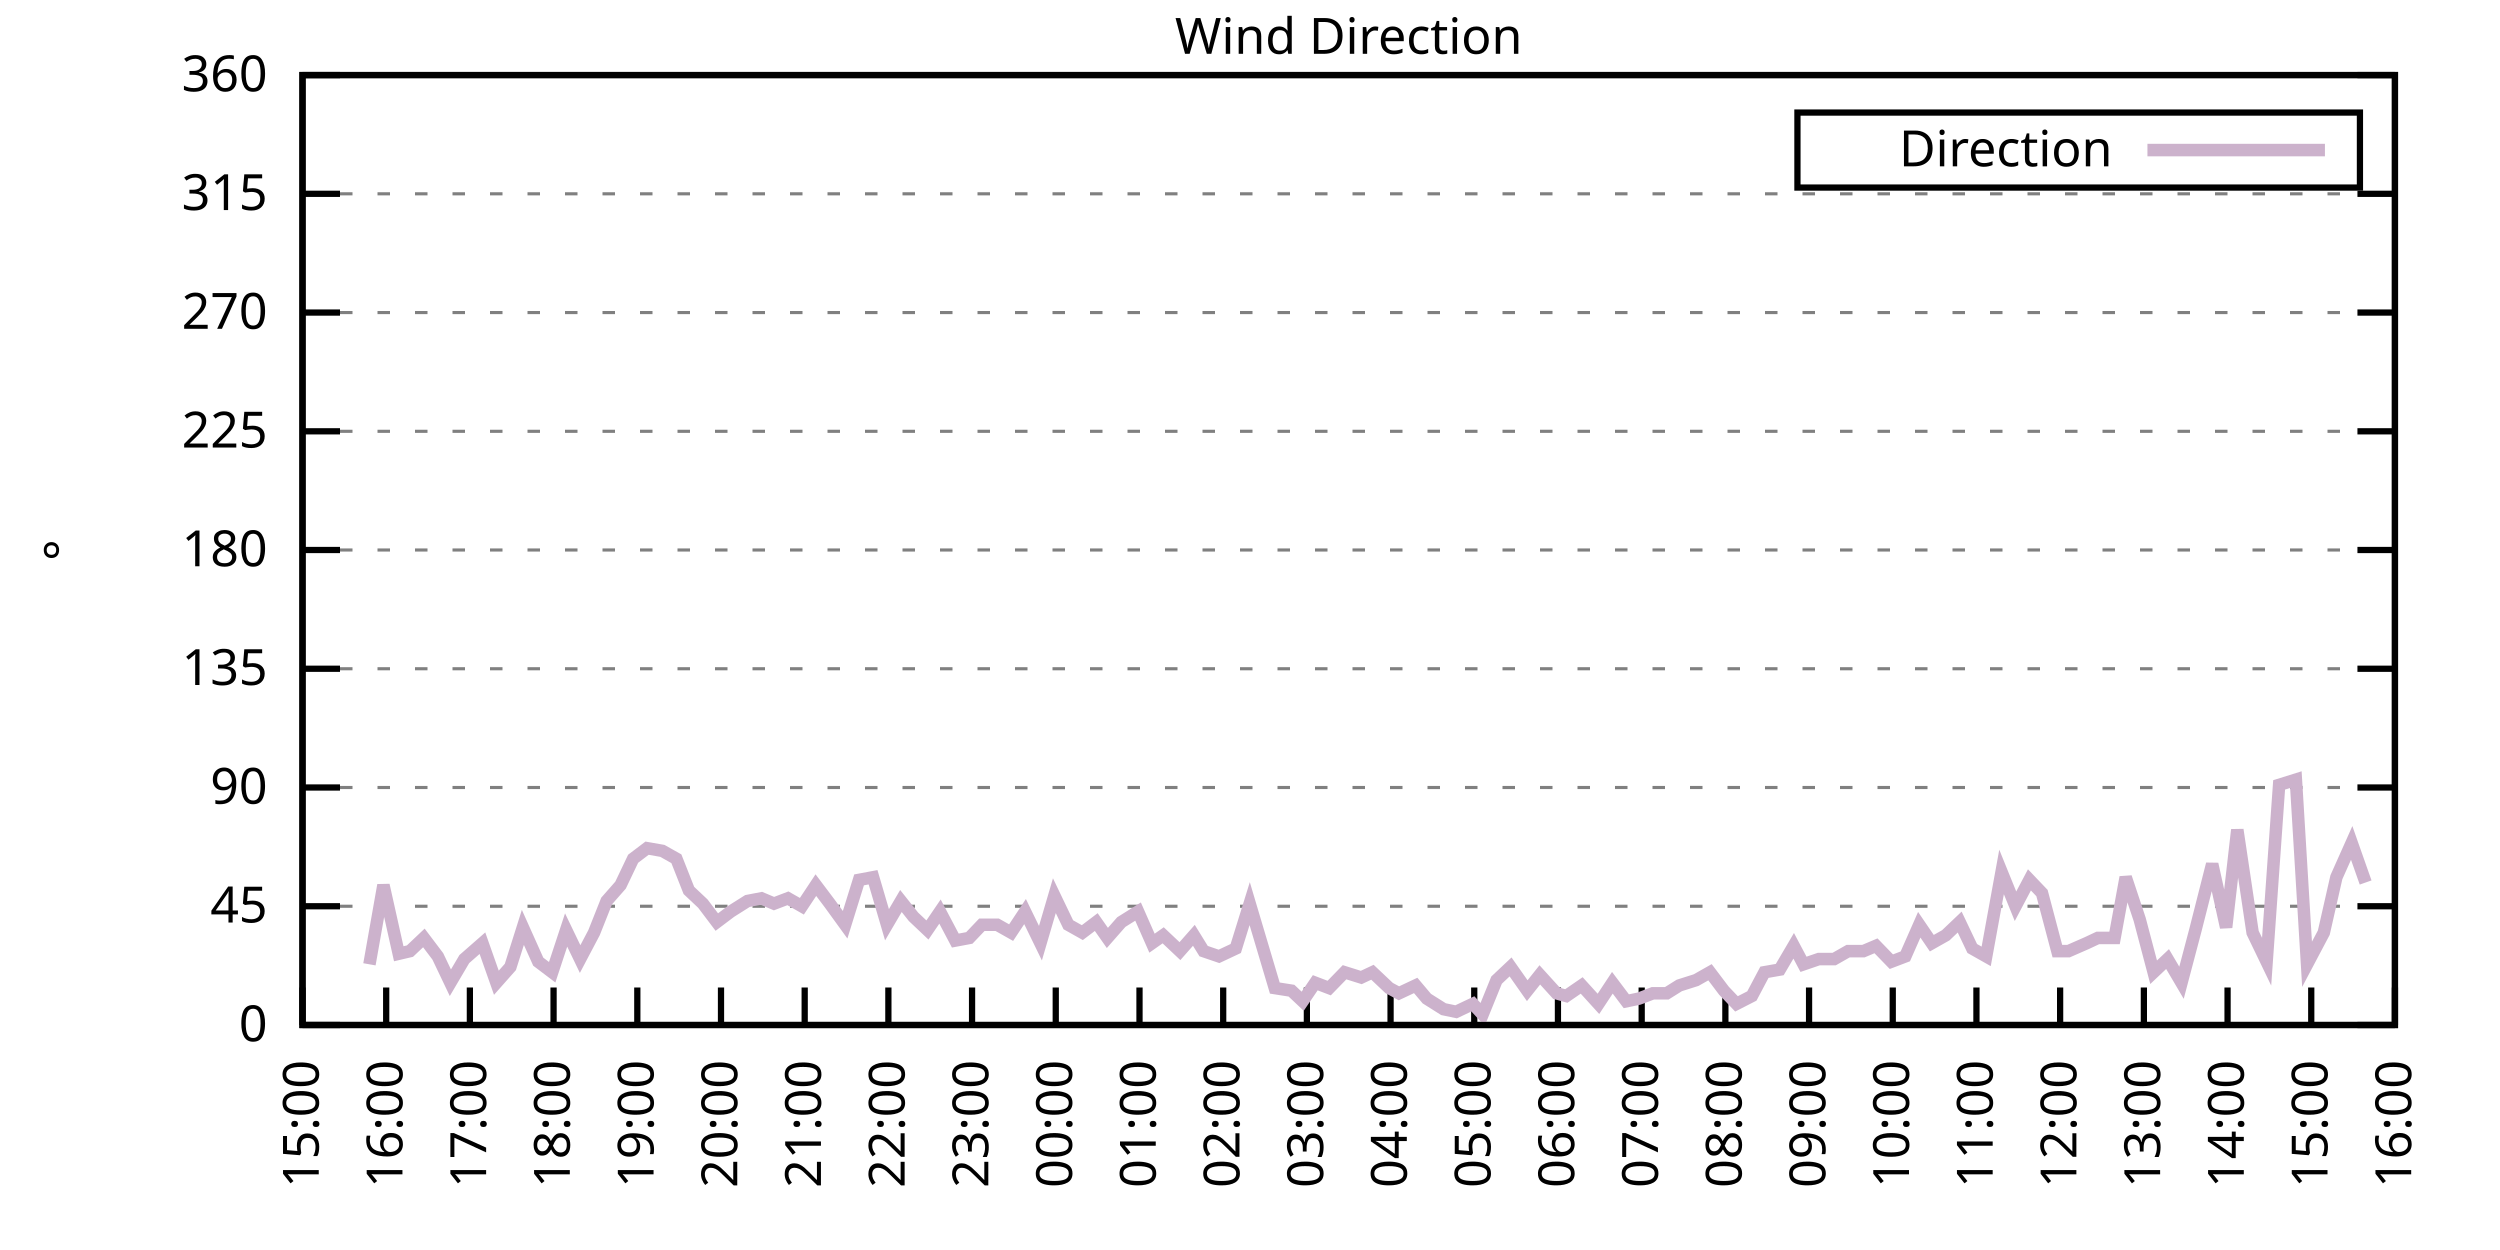
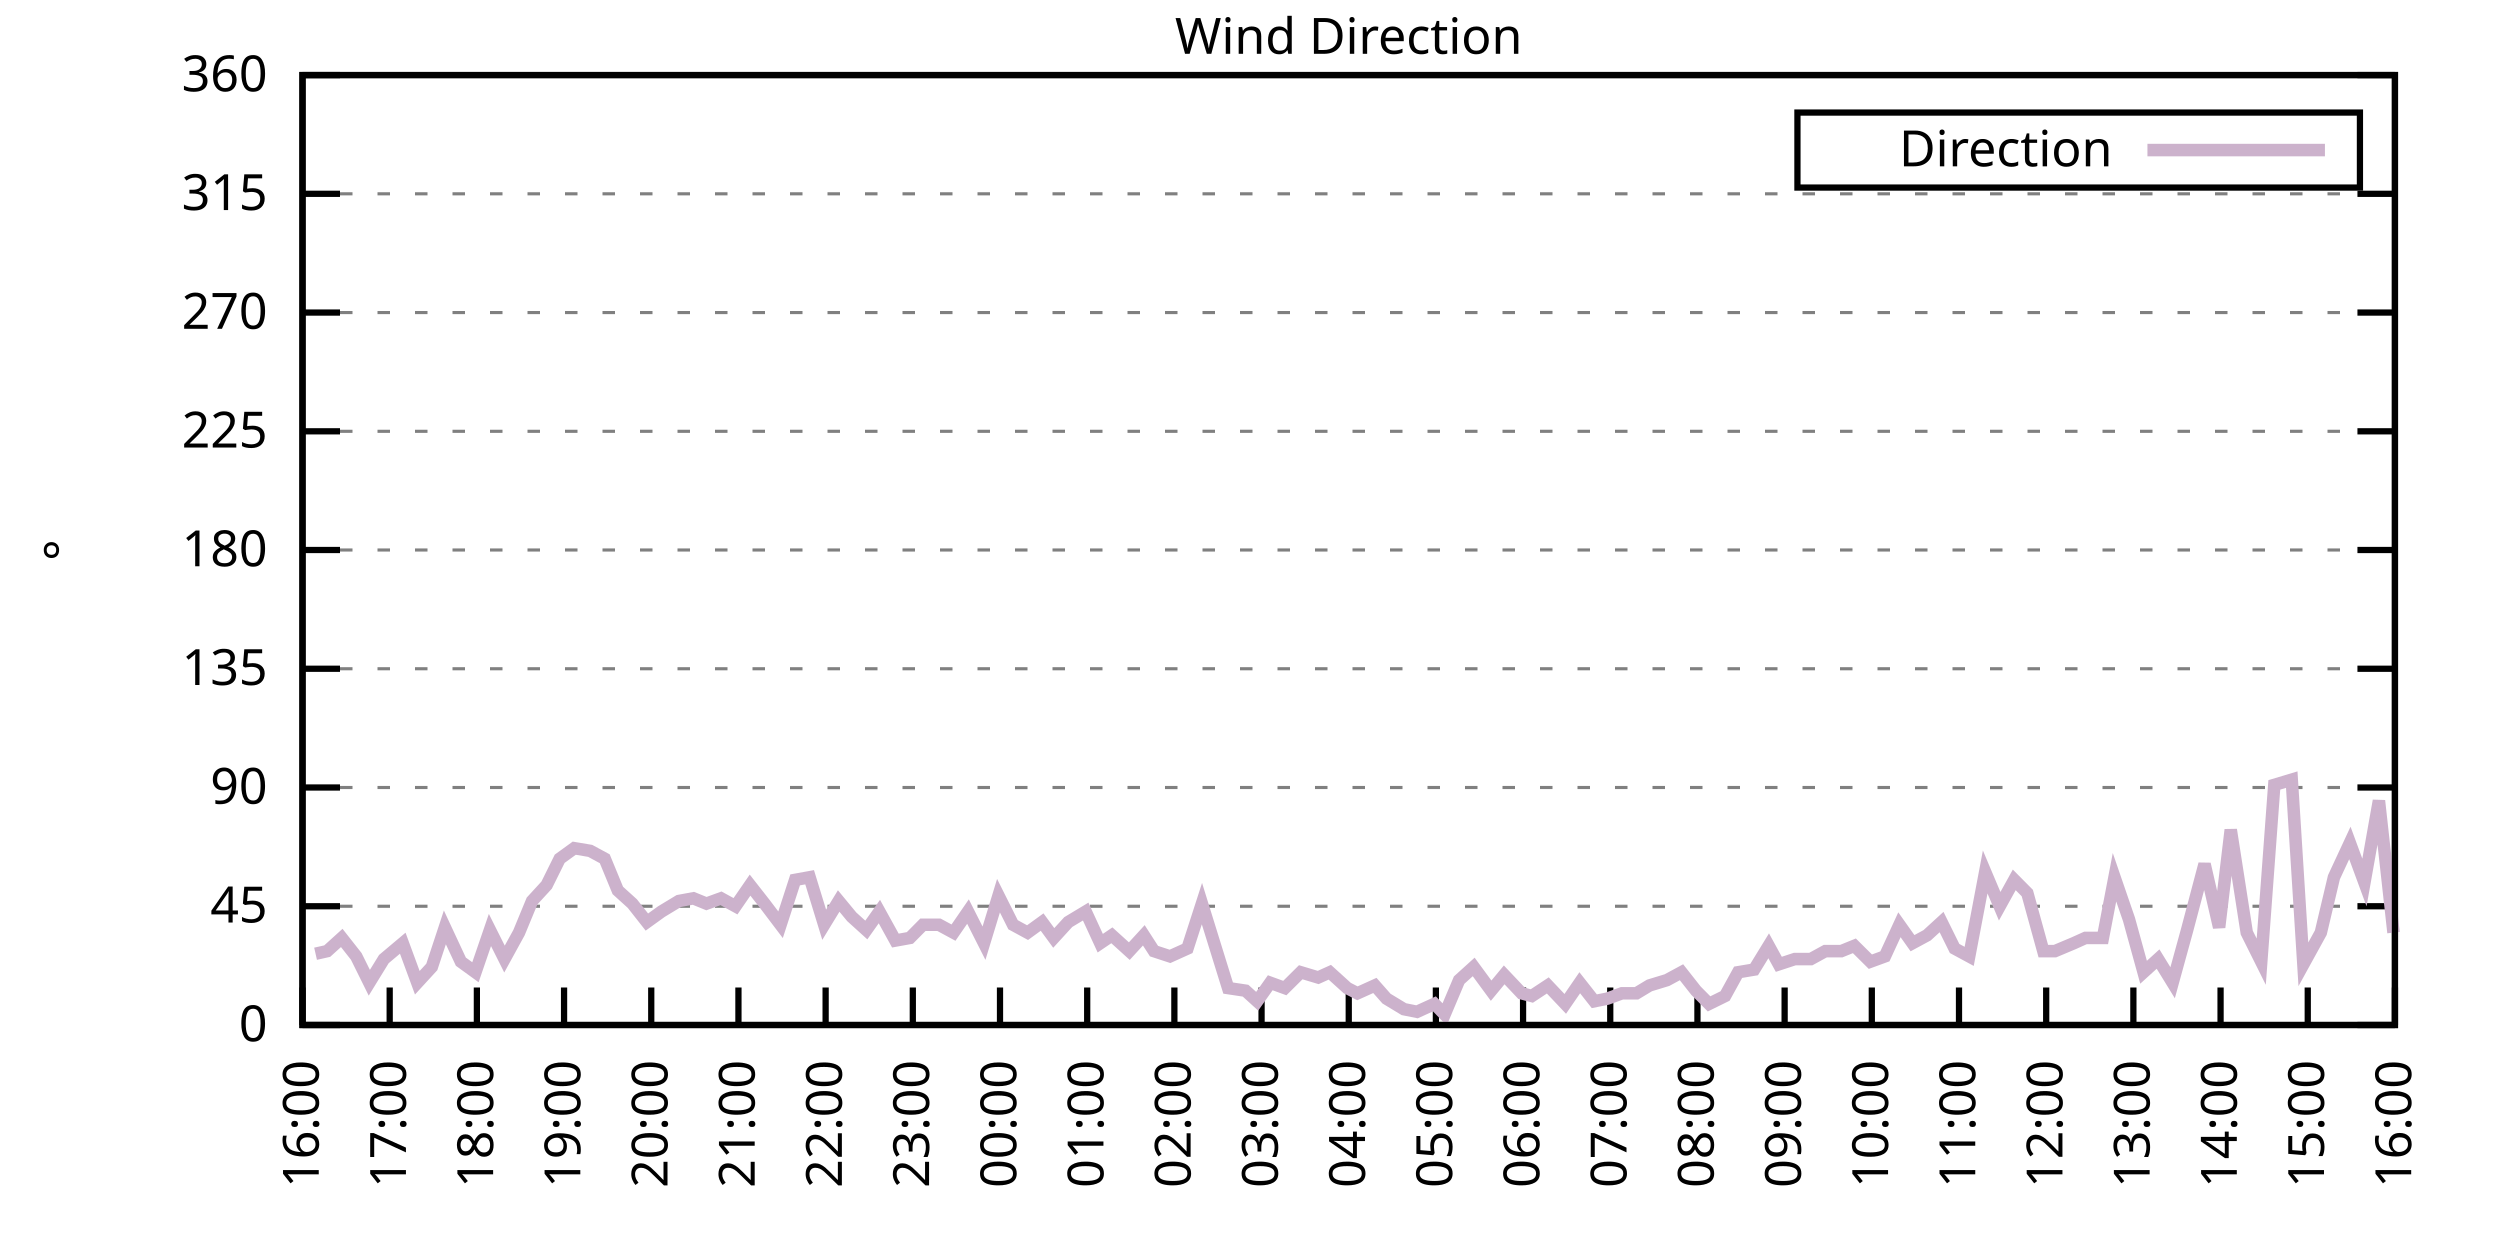
<svg xmlns="http://www.w3.org/2000/svg" xmlns:xlink="http://www.w3.org/1999/xlink" width="400" height="200" viewBox="0 0 400 200">
  <g id="gnuplot_canvas">
    <rect x="0" y="0" width="400" height="200" fill="none" />
    <defs>
      <circle id="gpDot" r="0.5" stroke-width="0.5" stroke="currentColor" />
      <path id="gpPt0" stroke-width="0.333" stroke="currentColor" d="M-1,0 h2 M0,-1 v2" />
      <path id="gpPt1" stroke-width="0.333" stroke="currentColor" d="M-1,-1 L1,1 M1,-1 L-1,1" />
      <path id="gpPt2" stroke-width="0.333" stroke="currentColor" d="M-1,0 L1,0 M0,-1 L0,1 M-1,-1 L1,1 M-1,1 L1,-1" />
      <rect id="gpPt3" stroke-width="0.333" stroke="currentColor" x="-1" y="-1" width="2" height="2" />
      <rect id="gpPt4" stroke-width="0.333" stroke="currentColor" fill="currentColor" x="-1" y="-1" width="2" height="2" />
      <circle id="gpPt5" stroke-width="0.333" stroke="currentColor" cx="0" cy="0" r="1" />
      <use xlink:href="#gpPt5" id="gpPt6" fill="currentColor" stroke="none" />
      <path id="gpPt7" stroke-width="0.333" stroke="currentColor" d="M0,-1.33 L-1.33,0.67 L1.33,0.67 z" />
      <use xlink:href="#gpPt7" id="gpPt8" fill="currentColor" stroke="none" />
      <use xlink:href="#gpPt7" id="gpPt9" stroke="currentColor" transform="rotate(180)" />
      <use xlink:href="#gpPt9" id="gpPt10" fill="currentColor" stroke="none" />
      <use xlink:href="#gpPt3" id="gpPt11" stroke="currentColor" transform="rotate(45)" />
      <use xlink:href="#gpPt11" id="gpPt12" fill="currentColor" stroke="none" />
      <path id="gpPt13" stroke-width="0.333" stroke="currentColor" d="M0,1.330 L1.265,0.411 L0.782,-1.067 L-0.782,-1.076 L-1.265,0.411 z" />
      <use xlink:href="#gpPt13" id="gpPt14" fill="currentColor" stroke="none" />
      <filter id="textbox" filterUnits="objectBoundingBox" x="0" y="0" height="1" width="1">
        <feFlood flood-color="white" flood-opacity="1" result="bgnd" />
        <feComposite in="SourceGraphic" in2="bgnd" operator="atop" />
      </filter>
      <filter id="greybox" filterUnits="objectBoundingBox" x="0" y="0" height="1" width="1">
        <feFlood flood-color="lightgrey" flood-opacity="1" result="grey" />
        <feComposite in="SourceGraphic" in2="grey" operator="atop" />
      </filter>
    </defs>
    <g fill="none" color="white" stroke="currentColor" stroke-width="1.00" stroke-linecap="butt" stroke-linejoin="miter">
</g>
    <g fill="none" color="black" stroke="currentColor" stroke-width="1.00" stroke-linecap="butt" stroke-linejoin="miter">
      <g stroke="none" shape-rendering="crispEdges">
        <polygon fill="rgb(255, 255, 255)" points="48.40,164.00 383.18,164.00 383.18,12.02 48.40,12.02 " />
      </g>
    </g>
    <g fill="none" color="black" stroke="currentColor" stroke-width="1.00" stroke-linecap="butt" stroke-linejoin="miter">
</g>
    <g fill="none" color="black" stroke="black" stroke-width="0.50" stroke-linecap="butt" stroke-linejoin="miter">
</g>
    <g fill="none" color="gray" stroke="currentColor" stroke-width="0.50" stroke-linecap="butt" stroke-linejoin="miter">
      <path stroke="gray" stroke-dasharray="2,4" class="gridline" d="M48.40,164.00 L383.19,164.00  " />
    </g>
    <g fill="none" color="gray" stroke="gray" stroke-width="1.00" stroke-linecap="butt" stroke-linejoin="miter">
</g>
    <g fill="none" color="black" stroke="currentColor" stroke-width="1.00" stroke-linecap="butt" stroke-linejoin="miter">
      <path stroke="black" d="M48.40,164.00 L54.40,164.00 M383.19,164.00 L377.19,164.00  " />
      <g transform="translate(42.80,166.60)" stroke="none" fill="black" font-family="Sans" font-size="8.00" text-anchor="end">
        <text>
          <tspan font-family="Sans"> 0</tspan>
        </text>
      </g>
    </g>
    <g fill="none" color="black" stroke="currentColor" stroke-width="1.00" stroke-linecap="butt" stroke-linejoin="miter">
</g>
    <g fill="none" color="black" stroke="black" stroke-width="0.50" stroke-linecap="butt" stroke-linejoin="miter">
</g>
    <g fill="none" color="gray" stroke="currentColor" stroke-width="0.50" stroke-linecap="butt" stroke-linejoin="miter">
      <path stroke="gray" stroke-dasharray="2,4" class="gridline" d="M48.40,145.00 L383.19,145.00  " />
    </g>
    <g fill="none" color="gray" stroke="gray" stroke-width="1.00" stroke-linecap="butt" stroke-linejoin="miter">
</g>
    <g fill="none" color="black" stroke="currentColor" stroke-width="1.00" stroke-linecap="butt" stroke-linejoin="miter">
      <path stroke="black" d="M48.40,145.00 L54.40,145.00 M383.19,145.00 L377.19,145.00  " />
      <g transform="translate(42.80,147.60)" stroke="none" fill="black" font-family="Sans" font-size="8.00" text-anchor="end">
        <text>
          <tspan font-family="Sans"> 45</tspan>
        </text>
      </g>
    </g>
    <g fill="none" color="black" stroke="currentColor" stroke-width="1.00" stroke-linecap="butt" stroke-linejoin="miter">
</g>
    <g fill="none" color="black" stroke="black" stroke-width="0.50" stroke-linecap="butt" stroke-linejoin="miter">
</g>
    <g fill="none" color="gray" stroke="currentColor" stroke-width="0.50" stroke-linecap="butt" stroke-linejoin="miter">
      <path stroke="gray" stroke-dasharray="2,4" class="gridline" d="M48.40,126.00 L383.19,126.00  " />
    </g>
    <g fill="none" color="gray" stroke="gray" stroke-width="1.00" stroke-linecap="butt" stroke-linejoin="miter">
</g>
    <g fill="none" color="black" stroke="currentColor" stroke-width="1.00" stroke-linecap="butt" stroke-linejoin="miter">
      <path stroke="black" d="M48.40,126.00 L54.40,126.00 M383.19,126.00 L377.19,126.00  " />
      <g transform="translate(42.80,128.60)" stroke="none" fill="black" font-family="Sans" font-size="8.00" text-anchor="end">
        <text>
          <tspan font-family="Sans"> 90</tspan>
        </text>
      </g>
    </g>
    <g fill="none" color="black" stroke="currentColor" stroke-width="1.00" stroke-linecap="butt" stroke-linejoin="miter">
</g>
    <g fill="none" color="black" stroke="black" stroke-width="0.50" stroke-linecap="butt" stroke-linejoin="miter">
</g>
    <g fill="none" color="gray" stroke="currentColor" stroke-width="0.50" stroke-linecap="butt" stroke-linejoin="miter">
      <path stroke="gray" stroke-dasharray="2,4" class="gridline" d="M48.40,107.00 L383.19,107.00  " />
    </g>
    <g fill="none" color="gray" stroke="gray" stroke-width="1.00" stroke-linecap="butt" stroke-linejoin="miter">
</g>
    <g fill="none" color="black" stroke="currentColor" stroke-width="1.00" stroke-linecap="butt" stroke-linejoin="miter">
      <path stroke="black" d="M48.40,107.00 L54.40,107.00 M383.19,107.00 L377.19,107.00  " />
      <g transform="translate(42.80,109.60)" stroke="none" fill="black" font-family="Sans" font-size="8.00" text-anchor="end">
        <text>
          <tspan font-family="Sans"> 135</tspan>
        </text>
      </g>
    </g>
    <g fill="none" color="black" stroke="currentColor" stroke-width="1.00" stroke-linecap="butt" stroke-linejoin="miter">
</g>
    <g fill="none" color="black" stroke="black" stroke-width="0.50" stroke-linecap="butt" stroke-linejoin="miter">
</g>
    <g fill="none" color="gray" stroke="currentColor" stroke-width="0.50" stroke-linecap="butt" stroke-linejoin="miter">
      <path stroke="gray" stroke-dasharray="2,4" class="gridline" d="M48.40,88.00 L383.19,88.00  " />
    </g>
    <g fill="none" color="gray" stroke="gray" stroke-width="1.00" stroke-linecap="butt" stroke-linejoin="miter">
</g>
    <g fill="none" color="black" stroke="currentColor" stroke-width="1.00" stroke-linecap="butt" stroke-linejoin="miter">
      <path stroke="black" d="M48.40,88.00 L54.40,88.00 M383.19,88.00 L377.19,88.00  " />
      <g transform="translate(42.80,90.60)" stroke="none" fill="black" font-family="Sans" font-size="8.00" text-anchor="end">
        <text>
          <tspan font-family="Sans"> 180</tspan>
        </text>
      </g>
    </g>
    <g fill="none" color="black" stroke="currentColor" stroke-width="1.00" stroke-linecap="butt" stroke-linejoin="miter">
</g>
    <g fill="none" color="black" stroke="black" stroke-width="0.50" stroke-linecap="butt" stroke-linejoin="miter">
</g>
    <g fill="none" color="gray" stroke="currentColor" stroke-width="0.50" stroke-linecap="butt" stroke-linejoin="miter">
      <path stroke="gray" stroke-dasharray="2,4" class="gridline" d="M48.40,69.01 L383.19,69.01  " />
    </g>
    <g fill="none" color="gray" stroke="gray" stroke-width="1.00" stroke-linecap="butt" stroke-linejoin="miter">
</g>
    <g fill="none" color="black" stroke="currentColor" stroke-width="1.00" stroke-linecap="butt" stroke-linejoin="miter">
      <path stroke="black" d="M48.40,69.01 L54.40,69.01 M383.19,69.01 L377.19,69.01  " />
      <g transform="translate(42.80,71.61)" stroke="none" fill="black" font-family="Sans" font-size="8.00" text-anchor="end">
        <text>
          <tspan font-family="Sans"> 225</tspan>
        </text>
      </g>
    </g>
    <g fill="none" color="black" stroke="currentColor" stroke-width="1.00" stroke-linecap="butt" stroke-linejoin="miter">
</g>
    <g fill="none" color="black" stroke="black" stroke-width="0.50" stroke-linecap="butt" stroke-linejoin="miter">
</g>
    <g fill="none" color="gray" stroke="currentColor" stroke-width="0.50" stroke-linecap="butt" stroke-linejoin="miter">
      <path stroke="gray" stroke-dasharray="2,4" class="gridline" d="M48.40,50.01 L383.19,50.01  " />
    </g>
    <g fill="none" color="gray" stroke="gray" stroke-width="1.00" stroke-linecap="butt" stroke-linejoin="miter">
</g>
    <g fill="none" color="black" stroke="currentColor" stroke-width="1.00" stroke-linecap="butt" stroke-linejoin="miter">
      <path stroke="black" d="M48.40,50.01 L54.40,50.01 M383.19,50.01 L377.19,50.01  " />
      <g transform="translate(42.80,52.61)" stroke="none" fill="black" font-family="Sans" font-size="8.00" text-anchor="end">
        <text>
          <tspan font-family="Sans"> 270</tspan>
        </text>
      </g>
    </g>
    <g fill="none" color="black" stroke="currentColor" stroke-width="1.00" stroke-linecap="butt" stroke-linejoin="miter">
</g>
    <g fill="none" color="black" stroke="black" stroke-width="0.50" stroke-linecap="butt" stroke-linejoin="miter">
</g>
    <g fill="none" color="gray" stroke="currentColor" stroke-width="0.50" stroke-linecap="butt" stroke-linejoin="miter">
      <path stroke="gray" stroke-dasharray="2,4" class="gridline" d="M48.40,31.01 L383.19,31.01  " />
    </g>
    <g fill="none" color="gray" stroke="gray" stroke-width="1.00" stroke-linecap="butt" stroke-linejoin="miter">
</g>
    <g fill="none" color="black" stroke="currentColor" stroke-width="1.00" stroke-linecap="butt" stroke-linejoin="miter">
      <path stroke="black" d="M48.40,31.01 L54.40,31.01 M383.19,31.01 L377.19,31.01  " />
      <g transform="translate(42.80,33.61)" stroke="none" fill="black" font-family="Sans" font-size="8.00" text-anchor="end">
        <text>
          <tspan font-family="Sans"> 315</tspan>
        </text>
      </g>
    </g>
    <g fill="none" color="black" stroke="currentColor" stroke-width="1.00" stroke-linecap="butt" stroke-linejoin="miter">
</g>
    <g fill="none" color="black" stroke="black" stroke-width="0.50" stroke-linecap="butt" stroke-linejoin="miter">
</g>
    <g fill="none" color="gray" stroke="currentColor" stroke-width="0.50" stroke-linecap="butt" stroke-linejoin="miter">
      <path stroke="gray" stroke-dasharray="2,4" class="gridline" d="M48.40,12.01 L383.19,12.01  " />
    </g>
    <g fill="none" color="gray" stroke="gray" stroke-width="1.00" stroke-linecap="butt" stroke-linejoin="miter">
</g>
    <g fill="none" color="black" stroke="currentColor" stroke-width="1.00" stroke-linecap="butt" stroke-linejoin="miter">
      <path stroke="black" d="M48.40,12.01 L54.40,12.01 M383.19,12.01 L377.19,12.01  " />
      <g transform="translate(42.80,14.61)" stroke="none" fill="black" font-family="Sans" font-size="8.00" text-anchor="end">
        <text>
          <tspan font-family="Sans"> 360</tspan>
        </text>
      </g>
    </g>
    <g fill="none" color="black" stroke="currentColor" stroke-width="1.00" stroke-linecap="butt" stroke-linejoin="miter">
      <path stroke="black" d="M48.40,164.00 L48.40,158.00  " />
      <g transform="translate(51.00,169.60) rotate(270.00)" stroke="none" fill="black" font-family="Sans" font-size="8.00" text-anchor="end">
        <text>
-           <tspan font-family="Sans">15:00</tspan>
-         </text>
-       </g>
-     </g>
-     <g fill="none" color="black" stroke="currentColor" stroke-width="1.00" stroke-linecap="butt" stroke-linejoin="miter">
-       <path stroke="black" d="M61.79,164.00 L61.79,158.00  " />
-       <g transform="translate(64.39,169.60) rotate(270.00)" stroke="none" fill="black" font-family="Sans" font-size="8.00" text-anchor="end">
-         <text>
          <tspan font-family="Sans">16:00</tspan>
        </text>
      </g>
    </g>
    <g fill="none" color="black" stroke="currentColor" stroke-width="1.00" stroke-linecap="butt" stroke-linejoin="miter">
-       <path stroke="black" d="M75.18,164.00 L75.18,158.00  " />
-       <g transform="translate(77.78,169.60) rotate(270.00)" stroke="none" fill="black" font-family="Sans" font-size="8.00" text-anchor="end">
+       <path stroke="black" d="M62.35,164.00 L62.35,158.00  " />
+       <g transform="translate(64.95,169.60) rotate(270.00)" stroke="none" fill="black" font-family="Sans" font-size="8.00" text-anchor="end">
        <text>
          <tspan font-family="Sans">17:00</tspan>
        </text>
      </g>
    </g>
    <g fill="none" color="black" stroke="currentColor" stroke-width="1.00" stroke-linecap="butt" stroke-linejoin="miter">
-       <path stroke="black" d="M88.57,164.00 L88.57,158.00  " />
-       <g transform="translate(91.17,169.60) rotate(270.00)" stroke="none" fill="black" font-family="Sans" font-size="8.00" text-anchor="end">
+       <path stroke="black" d="M76.30,164.00 L76.30,158.00  " />
+       <g transform="translate(78.90,169.60) rotate(270.00)" stroke="none" fill="black" font-family="Sans" font-size="8.00" text-anchor="end">
        <text>
          <tspan font-family="Sans">18:00</tspan>
        </text>
      </g>
    </g>
    <g fill="none" color="black" stroke="currentColor" stroke-width="1.00" stroke-linecap="butt" stroke-linejoin="miter">
-       <path stroke="black" d="M101.97,164.00 L101.97,158.00  " />
-       <g transform="translate(104.57,169.60) rotate(270.00)" stroke="none" fill="black" font-family="Sans" font-size="8.00" text-anchor="end">
+       <path stroke="black" d="M90.25,164.00 L90.25,158.00  " />
+       <g transform="translate(92.85,169.60) rotate(270.00)" stroke="none" fill="black" font-family="Sans" font-size="8.00" text-anchor="end">
        <text>
          <tspan font-family="Sans">19:00</tspan>
        </text>
      </g>
    </g>
    <g fill="none" color="black" stroke="currentColor" stroke-width="1.00" stroke-linecap="butt" stroke-linejoin="miter">
-       <path stroke="black" d="M115.36,164.00 L115.36,158.00  " />
-       <g transform="translate(117.96,169.60) rotate(270.00)" stroke="none" fill="black" font-family="Sans" font-size="8.00" text-anchor="end">
+       <path stroke="black" d="M104.20,164.00 L104.20,158.00  " />
+       <g transform="translate(106.80,169.60) rotate(270.00)" stroke="none" fill="black" font-family="Sans" font-size="8.00" text-anchor="end">
        <text>
          <tspan font-family="Sans">20:00</tspan>
        </text>
      </g>
    </g>
    <g fill="none" color="black" stroke="currentColor" stroke-width="1.00" stroke-linecap="butt" stroke-linejoin="miter">
-       <path stroke="black" d="M128.75,164.00 L128.75,158.00  " />
-       <g transform="translate(131.35,169.60) rotate(270.00)" stroke="none" fill="black" font-family="Sans" font-size="8.00" text-anchor="end">
+       <path stroke="black" d="M118.15,164.00 L118.15,158.00  " />
+       <g transform="translate(120.75,169.60) rotate(270.00)" stroke="none" fill="black" font-family="Sans" font-size="8.00" text-anchor="end">
        <text>
          <tspan font-family="Sans">21:00</tspan>
        </text>
      </g>
    </g>
    <g fill="none" color="black" stroke="currentColor" stroke-width="1.00" stroke-linecap="butt" stroke-linejoin="miter">
-       <path stroke="black" d="M142.14,164.00 L142.14,158.00  " />
-       <g transform="translate(144.74,169.60) rotate(270.00)" stroke="none" fill="black" font-family="Sans" font-size="8.00" text-anchor="end">
+       <path stroke="black" d="M132.10,164.00 L132.10,158.00  " />
+       <g transform="translate(134.70,169.60) rotate(270.00)" stroke="none" fill="black" font-family="Sans" font-size="8.00" text-anchor="end">
        <text>
          <tspan font-family="Sans">22:00</tspan>
        </text>
      </g>
    </g>
    <g fill="none" color="black" stroke="currentColor" stroke-width="1.00" stroke-linecap="butt" stroke-linejoin="miter">
-       <path stroke="black" d="M155.53,164.00 L155.53,158.00  " />
-       <g transform="translate(158.13,169.60) rotate(270.00)" stroke="none" fill="black" font-family="Sans" font-size="8.00" text-anchor="end">
+       <path stroke="black" d="M146.05,164.00 L146.05,158.00  " />
+       <g transform="translate(148.65,169.60) rotate(270.00)" stroke="none" fill="black" font-family="Sans" font-size="8.00" text-anchor="end">
        <text>
          <tspan font-family="Sans">23:00</tspan>
        </text>
      </g>
    </g>
    <g fill="none" color="black" stroke="currentColor" stroke-width="1.00" stroke-linecap="butt" stroke-linejoin="miter">
-       <path stroke="black" d="M168.92,164.00 L168.92,158.00  " />
-       <g transform="translate(171.52,169.60) rotate(270.00)" stroke="none" fill="black" font-family="Sans" font-size="8.00" text-anchor="end">
+       <path stroke="black" d="M160.00,164.00 L160.00,158.00  " />
+       <g transform="translate(162.60,169.60) rotate(270.00)" stroke="none" fill="black" font-family="Sans" font-size="8.00" text-anchor="end">
        <text>
          <tspan font-family="Sans">00:00</tspan>
        </text>
      </g>
    </g>
    <g fill="none" color="black" stroke="currentColor" stroke-width="1.00" stroke-linecap="butt" stroke-linejoin="miter">
-       <path stroke="black" d="M182.32,164.00 L182.32,158.00  " />
-       <g transform="translate(184.92,169.60) rotate(270.00)" stroke="none" fill="black" font-family="Sans" font-size="8.00" text-anchor="end">
+       <path stroke="black" d="M173.95,164.00 L173.95,158.00  " />
+       <g transform="translate(176.55,169.60) rotate(270.00)" stroke="none" fill="black" font-family="Sans" font-size="8.00" text-anchor="end">
        <text>
          <tspan font-family="Sans">01:00</tspan>
        </text>
      </g>
    </g>
    <g fill="none" color="black" stroke="currentColor" stroke-width="1.00" stroke-linecap="butt" stroke-linejoin="miter">
-       <path stroke="black" d="M195.71,164.00 L195.71,158.00  " />
-       <g transform="translate(198.31,169.60) rotate(270.00)" stroke="none" fill="black" font-family="Sans" font-size="8.00" text-anchor="end">
+       <path stroke="black" d="M187.90,164.00 L187.90,158.00  " />
+       <g transform="translate(190.50,169.60) rotate(270.00)" stroke="none" fill="black" font-family="Sans" font-size="8.00" text-anchor="end">
        <text>
          <tspan font-family="Sans">02:00</tspan>
        </text>
      </g>
    </g>
    <g fill="none" color="black" stroke="currentColor" stroke-width="1.00" stroke-linecap="butt" stroke-linejoin="miter">
-       <path stroke="black" d="M209.10,164.00 L209.10,158.00  " />
-       <g transform="translate(211.70,169.60) rotate(270.00)" stroke="none" fill="black" font-family="Sans" font-size="8.00" text-anchor="end">
+       <path stroke="black" d="M201.85,164.00 L201.85,158.00  " />
+       <g transform="translate(204.45,169.60) rotate(270.00)" stroke="none" fill="black" font-family="Sans" font-size="8.00" text-anchor="end">
        <text>
          <tspan font-family="Sans">03:00</tspan>
        </text>
      </g>
    </g>
    <g fill="none" color="black" stroke="currentColor" stroke-width="1.00" stroke-linecap="butt" stroke-linejoin="miter">
-       <path stroke="black" d="M222.49,164.00 L222.49,158.00  " />
-       <g transform="translate(225.09,169.60) rotate(270.00)" stroke="none" fill="black" font-family="Sans" font-size="8.00" text-anchor="end">
+       <path stroke="black" d="M215.80,164.00 L215.80,158.00  " />
+       <g transform="translate(218.40,169.60) rotate(270.00)" stroke="none" fill="black" font-family="Sans" font-size="8.00" text-anchor="end">
        <text>
          <tspan font-family="Sans">04:00</tspan>
        </text>
      </g>
    </g>
    <g fill="none" color="black" stroke="currentColor" stroke-width="1.00" stroke-linecap="butt" stroke-linejoin="miter">
-       <path stroke="black" d="M235.88,164.00 L235.88,158.00  " />
-       <g transform="translate(238.48,169.60) rotate(270.00)" stroke="none" fill="black" font-family="Sans" font-size="8.00" text-anchor="end">
+       <path stroke="black" d="M229.74,164.00 L229.74,158.00  " />
+       <g transform="translate(232.34,169.60) rotate(270.00)" stroke="none" fill="black" font-family="Sans" font-size="8.00" text-anchor="end">
        <text>
          <tspan font-family="Sans">05:00</tspan>
        </text>
      </g>
    </g>
    <g fill="none" color="black" stroke="currentColor" stroke-width="1.00" stroke-linecap="butt" stroke-linejoin="miter">
-       <path stroke="black" d="M249.27,164.00 L249.27,158.00  " />
-       <g transform="translate(251.87,169.60) rotate(270.00)" stroke="none" fill="black" font-family="Sans" font-size="8.00" text-anchor="end">
+       <path stroke="black" d="M243.69,164.00 L243.69,158.00  " />
+       <g transform="translate(246.29,169.60) rotate(270.00)" stroke="none" fill="black" font-family="Sans" font-size="8.00" text-anchor="end">
        <text>
          <tspan font-family="Sans">06:00</tspan>
        </text>
      </g>
    </g>
    <g fill="none" color="black" stroke="currentColor" stroke-width="1.00" stroke-linecap="butt" stroke-linejoin="miter">
-       <path stroke="black" d="M262.67,164.00 L262.67,158.00  " />
-       <g transform="translate(265.27,169.60) rotate(270.00)" stroke="none" fill="black" font-family="Sans" font-size="8.00" text-anchor="end">
+       <path stroke="black" d="M257.64,164.00 L257.64,158.00  " />
+       <g transform="translate(260.24,169.60) rotate(270.00)" stroke="none" fill="black" font-family="Sans" font-size="8.00" text-anchor="end">
        <text>
          <tspan font-family="Sans">07:00</tspan>
        </text>
      </g>
    </g>
    <g fill="none" color="black" stroke="currentColor" stroke-width="1.00" stroke-linecap="butt" stroke-linejoin="miter">
-       <path stroke="black" d="M276.06,164.00 L276.06,158.00  " />
-       <g transform="translate(278.66,169.60) rotate(270.00)" stroke="none" fill="black" font-family="Sans" font-size="8.00" text-anchor="end">
+       <path stroke="black" d="M271.59,164.00 L271.59,158.00  " />
+       <g transform="translate(274.19,169.60) rotate(270.00)" stroke="none" fill="black" font-family="Sans" font-size="8.00" text-anchor="end">
        <text>
          <tspan font-family="Sans">08:00</tspan>
        </text>
      </g>
    </g>
    <g fill="none" color="black" stroke="currentColor" stroke-width="1.00" stroke-linecap="butt" stroke-linejoin="miter">
-       <path stroke="black" d="M289.45,164.00 L289.45,158.00  " />
-       <g transform="translate(292.05,169.60) rotate(270.00)" stroke="none" fill="black" font-family="Sans" font-size="8.00" text-anchor="end">
+       <path stroke="black" d="M285.54,164.00 L285.54,158.00  " />
+       <g transform="translate(288.14,169.60) rotate(270.00)" stroke="none" fill="black" font-family="Sans" font-size="8.00" text-anchor="end">
        <text>
          <tspan font-family="Sans">09:00</tspan>
        </text>
      </g>
    </g>
    <g fill="none" color="black" stroke="currentColor" stroke-width="1.00" stroke-linecap="butt" stroke-linejoin="miter">
-       <path stroke="black" d="M302.84,164.00 L302.84,158.00  " />
-       <g transform="translate(305.44,169.60) rotate(270.00)" stroke="none" fill="black" font-family="Sans" font-size="8.00" text-anchor="end">
+       <path stroke="black" d="M299.49,164.00 L299.49,158.00  " />
+       <g transform="translate(302.09,169.60) rotate(270.00)" stroke="none" fill="black" font-family="Sans" font-size="8.00" text-anchor="end">
        <text>
          <tspan font-family="Sans">10:00</tspan>
        </text>
      </g>
    </g>
    <g fill="none" color="black" stroke="currentColor" stroke-width="1.00" stroke-linecap="butt" stroke-linejoin="miter">
-       <path stroke="black" d="M316.23,164.00 L316.23,158.00  " />
-       <g transform="translate(318.83,169.60) rotate(270.00)" stroke="none" fill="black" font-family="Sans" font-size="8.00" text-anchor="end">
+       <path stroke="black" d="M313.44,164.00 L313.44,158.00  " />
+       <g transform="translate(316.04,169.60) rotate(270.00)" stroke="none" fill="black" font-family="Sans" font-size="8.00" text-anchor="end">
        <text>
          <tspan font-family="Sans">11:00</tspan>
        </text>
      </g>
    </g>
    <g fill="none" color="black" stroke="currentColor" stroke-width="1.00" stroke-linecap="butt" stroke-linejoin="miter">
-       <path stroke="black" d="M329.62,164.00 L329.62,158.00  " />
-       <g transform="translate(332.22,169.60) rotate(270.00)" stroke="none" fill="black" font-family="Sans" font-size="8.00" text-anchor="end">
+       <path stroke="black" d="M327.39,164.00 L327.39,158.00  " />
+       <g transform="translate(329.99,169.60) rotate(270.00)" stroke="none" fill="black" font-family="Sans" font-size="8.00" text-anchor="end">
        <text>
          <tspan font-family="Sans">12:00</tspan>
        </text>
      </g>
    </g>
    <g fill="none" color="black" stroke="currentColor" stroke-width="1.00" stroke-linecap="butt" stroke-linejoin="miter">
-       <path stroke="black" d="M343.02,164.00 L343.02,158.00  " />
-       <g transform="translate(345.62,169.60) rotate(270.00)" stroke="none" fill="black" font-family="Sans" font-size="8.00" text-anchor="end">
+       <path stroke="black" d="M341.34,164.00 L341.34,158.00  " />
+       <g transform="translate(343.94,169.60) rotate(270.00)" stroke="none" fill="black" font-family="Sans" font-size="8.00" text-anchor="end">
        <text>
          <tspan font-family="Sans">13:00</tspan>
        </text>
      </g>
    </g>
    <g fill="none" color="black" stroke="currentColor" stroke-width="1.00" stroke-linecap="butt" stroke-linejoin="miter">
-       <path stroke="black" d="M356.41,164.00 L356.41,158.00  " />
-       <g transform="translate(359.01,169.60) rotate(270.00)" stroke="none" fill="black" font-family="Sans" font-size="8.00" text-anchor="end">
+       <path stroke="black" d="M355.29,164.00 L355.29,158.00  " />
+       <g transform="translate(357.89,169.60) rotate(270.00)" stroke="none" fill="black" font-family="Sans" font-size="8.00" text-anchor="end">
        <text>
          <tspan font-family="Sans">14:00</tspan>
        </text>
      </g>
    </g>
    <g fill="none" color="black" stroke="currentColor" stroke-width="1.00" stroke-linecap="butt" stroke-linejoin="miter">
-       <path stroke="black" d="M369.80,164.00 L369.80,158.00  " />
-       <g transform="translate(372.40,169.60) rotate(270.00)" stroke="none" fill="black" font-family="Sans" font-size="8.00" text-anchor="end">
+       <path stroke="black" d="M369.24,164.00 L369.24,158.00  " />
+       <g transform="translate(371.84,169.60) rotate(270.00)" stroke="none" fill="black" font-family="Sans" font-size="8.00" text-anchor="end">
        <text>
          <tspan font-family="Sans">15:00</tspan>
        </text>
      </g>
    </g>
    <g fill="none" color="black" stroke="currentColor" stroke-width="1.00" stroke-linecap="butt" stroke-linejoin="miter">
      <path stroke="black" d="M383.19,164.00 L383.19,158.00  " />
      <g transform="translate(385.79,169.60) rotate(270.00)" stroke="none" fill="black" font-family="Sans" font-size="8.00" text-anchor="end">
        <text>
          <tspan font-family="Sans">16:00</tspan>
        </text>
      </g>
    </g>
    <g fill="none" color="black" stroke="currentColor" stroke-width="1.00" stroke-linecap="butt" stroke-linejoin="miter">
</g>
    <g fill="none" color="black" stroke="currentColor" stroke-width="1.00" stroke-linecap="butt" stroke-linejoin="miter">
      <path stroke="black" d="M48.40,12.01 L48.40,164.00 L383.19,164.00 L383.19,12.01 L48.40,12.01 Z  " />
    </g>
    <g fill="none" color="black" stroke="currentColor" stroke-width="1.00" stroke-linecap="butt" stroke-linejoin="miter">
</g>
    <g fill="none" color="black" stroke="currentColor" stroke-width="1.00" stroke-linecap="butt" stroke-linejoin="miter">
      <path stroke="black" d="M287.59,30.01 L287.59,18.01 L377.59,18.01 L377.59,30.01 L287.59,30.01 Z  " />
    </g>
    <g id="Wind_direction_plot_1">
      <g fill="none" color="white" stroke="black" stroke-width="2.00" stroke-linecap="butt" stroke-linejoin="miter">
</g>
      <g fill="none" color="black" stroke="currentColor" stroke-width="2.00" stroke-linecap="butt" stroke-linejoin="miter">
        <g transform="translate(337.99,26.61)" stroke="none" fill="black" font-family="Sans" font-size="8.00" text-anchor="end">
          <text>
            <tspan font-family="Sans">Direction</tspan>
          </text>
        </g>
      </g>
      <g fill="none" color="black" stroke="currentColor" stroke-width="2.00" stroke-linecap="butt" stroke-linejoin="miter">
-         <path stroke="rgb(204, 178, 204)" d="M343.59,24.01 L371.99,24.01 M59.11,154.29 L61.35,141.62 L63.80,152.60 L65.59,152.18 L67.82,150.07 L70.05,153.02   L72.06,157.24 L74.29,153.45 L77.19,150.91 L79.42,157.24 L81.66,154.71 L83.66,148.38 L86.12,153.87 L88.35,155.56   L90.58,148.80 L92.82,153.45 L95.05,149.22 L97.06,144.16 L99.29,141.62 L101.30,137.40 L103.53,135.71 L105.98,136.14   L108.22,137.40 L110.22,142.47 L112.46,144.58 L114.69,147.53 L116.92,145.85 L119.60,144.16 L121.83,143.73 L123.84,144.58   L126.07,143.73 L128.30,145.00 L130.54,141.62 L132.77,144.58 L135.22,147.96 L137.45,140.78 L139.69,140.36 L141.92,147.96   L144.15,144.16 L146.16,146.69 L148.39,148.80 L150.40,145.85 L152.85,150.49 L155.09,150.07 L157.10,147.96 L159.55,147.96   L161.78,149.22 L164.01,145.85 L166.47,150.91 L168.70,143.31 L170.93,147.96 L173.17,149.22 L175.40,147.53 L177.18,150.07   L179.41,147.53 L182.09,145.85 L184.32,150.91 L186.11,149.65 L188.79,152.18 L191.02,149.65 L192.58,152.18 L195.04,153.02   L197.72,151.76 L199.95,144.58 L203.97,158.09 L206.64,158.51 L208.43,160.20 L210.44,157.24 L212.67,158.09 L215.13,155.56   L217.80,156.40 L219.59,155.56 L222.27,158.09 L223.83,158.93 L226.51,157.67 L228.29,159.78 L230.97,161.47 L232.98,161.89   L235.66,160.62 L237.22,162.31 L239.45,156.82 L241.69,154.71 L244.36,158.51 L246.37,155.98 L249.05,158.93 L250.61,159.36   L253.07,157.67 L255.75,160.62 L257.98,157.24 L260.21,160.20 L262.22,159.78 L264.45,158.93 L266.68,158.93 L268.69,157.67   L271.37,156.82 L273.60,155.56 L275.83,158.51 L277.84,160.62 L280.30,159.36 L282.31,155.56 L284.76,155.13 L286.99,151.33   L288.56,154.29 L291.01,153.45 L293.47,153.45 L295.70,152.18 L298.15,152.18 L300.16,151.33 L302.62,153.87 L304.85,153.02   L307.08,147.96 L309.09,150.91 L311.32,149.65 L313.55,147.53 L315.56,151.76 L317.79,153.02 L320.25,139.51 L322.48,145.00   L324.71,140.78 L326.72,142.89 L329.18,152.18 L330.96,152.18 L333.86,150.91 L335.65,150.07 L338.33,150.07 L340.11,140.36   L342.35,147.11 L344.58,155.56 L346.81,153.45 L349.04,157.24 L351.27,148.80 L353.95,138.25 L356.18,148.38 L357.97,132.76   L360.42,149.22 L362.66,153.87 L364.66,125.58 L367.34,124.74 L369.13,154.29 L371.81,149.22 L373.82,140.36 L376.27,134.87   L378.50,141.20  " />
+         <path stroke="rgb(204, 178, 204)" d="M343.59,24.01 L371.99,24.01 M50.49,152.60 L52.35,152.18 L54.68,150.07 L57.00,153.02 L59.09,157.24 L61.42,153.45   L64.44,150.91 L66.77,157.24 L69.09,154.71 L71.18,148.38 L73.74,153.87 L76.07,155.56 L78.39,148.80 L80.72,153.45   L83.04,149.22 L85.13,144.16 L87.46,141.62 L89.55,137.40 L91.88,135.71 L94.43,136.14 L96.76,137.40 L98.85,142.47   L101.18,144.58 L103.50,147.53 L105.83,145.85 L108.62,144.16 L110.94,143.73 L113.03,144.58 L115.36,143.73 L117.68,145.00   L120.01,141.62 L122.33,144.58 L124.89,147.96 L127.22,140.78 L129.54,140.36 L131.87,147.96 L134.19,144.16 L136.28,146.69   L138.61,148.80 L140.70,145.85 L143.26,150.49 L145.58,150.07 L147.67,147.96 L150.23,147.96 L152.56,149.22 L154.88,145.85   L157.44,150.91 L159.76,143.31 L162.09,147.96 L164.41,149.22 L166.74,147.53 L168.60,150.07 L170.92,147.53 L173.71,145.85   L176.04,150.91 L177.90,149.65 L180.69,152.18 L183.01,149.65 L184.64,152.18 L187.20,153.02 L189.99,151.76 L192.31,144.58   L196.50,158.09 L199.29,158.51 L201.15,160.20 L203.24,157.24 L205.57,158.09 L208.12,155.56 L210.91,156.40 L212.77,155.56   L215.56,158.09 L217.19,158.93 L219.98,157.67 L221.84,159.78 L224.63,161.47 L226.72,161.89 L229.51,160.62 L231.14,162.31   L233.46,156.82 L235.79,154.71 L238.58,158.51 L240.67,155.98 L243.46,158.93 L245.09,159.36 L247.65,157.67 L250.44,160.62   L252.76,157.24 L255.09,160.20 L257.18,159.78 L259.50,158.93 L261.83,158.93 L263.92,157.67 L266.71,156.82 L269.04,155.56   L271.36,158.51 L273.45,160.62 L276.01,159.36 L278.10,155.56 L280.66,155.13 L282.99,151.33 L284.61,154.29 L287.17,153.45   L289.73,153.45 L292.05,152.18 L294.61,152.18 L296.70,151.33 L299.26,153.87 L301.58,153.02 L303.91,147.96 L306.00,150.91   L308.33,149.65 L310.65,147.53 L312.74,151.76 L315.07,153.02 L317.63,139.51 L319.95,145.00 L322.28,140.78 L324.37,142.89   L326.93,152.18 L328.79,152.18 L331.81,150.91 L333.67,150.07 L336.46,150.07 L338.32,140.36 L340.64,147.11 L342.97,155.56   L345.29,153.45 L347.62,157.24 L349.94,148.80 L352.73,138.25 L355.06,148.38 L356.92,132.76 L359.48,149.22 L361.80,153.87   L363.89,125.58 L366.68,124.74 L368.54,154.29 L371.33,149.22 L373.43,140.36 L375.98,134.87 L378.31,141.20 L380.63,128.11   L382.96,149.22  " />
      </g>
    </g>
    <g fill="none" color="black" stroke="currentColor" stroke-width="2.00" stroke-linecap="butt" stroke-linejoin="miter">
</g>
    <g fill="none" color="black" stroke="black" stroke-width="1.00" stroke-linecap="butt" stroke-linejoin="miter">
</g>
    <g fill="none" color="black" stroke="currentColor" stroke-width="1.00" stroke-linecap="butt" stroke-linejoin="miter">
      <path stroke="black" d="M48.40,12.01 L48.40,164.00 L383.19,164.00 L383.19,12.01 L48.40,12.01 Z  " />
      <g transform="translate(12.80,88.01) rotate(270.00)" stroke="none" fill="black" font-family="Sans" font-size="8.00" text-anchor="middle">
        <text>
          <tspan font-family="Sans">°</tspan>
        </text>
      </g>
    </g>
    <g fill="none" color="black" stroke="currentColor" stroke-width="1.00" stroke-linecap="butt" stroke-linejoin="miter">
</g>
    <g fill="none" color="black" stroke="currentColor" stroke-width="1.00" stroke-linecap="butt" stroke-linejoin="miter">
      <g transform="translate(215.79,8.61)" stroke="none" fill="black" font-family="Sans" font-size="8.00" text-anchor="middle">
        <text>
          <tspan font-family="Sans">Wind Direction</tspan>
        </text>
      </g>
    </g>
    <g fill="none" color="black" stroke="currentColor" stroke-width="1.00" stroke-linecap="butt" stroke-linejoin="miter">
</g>
  </g>
</svg>
